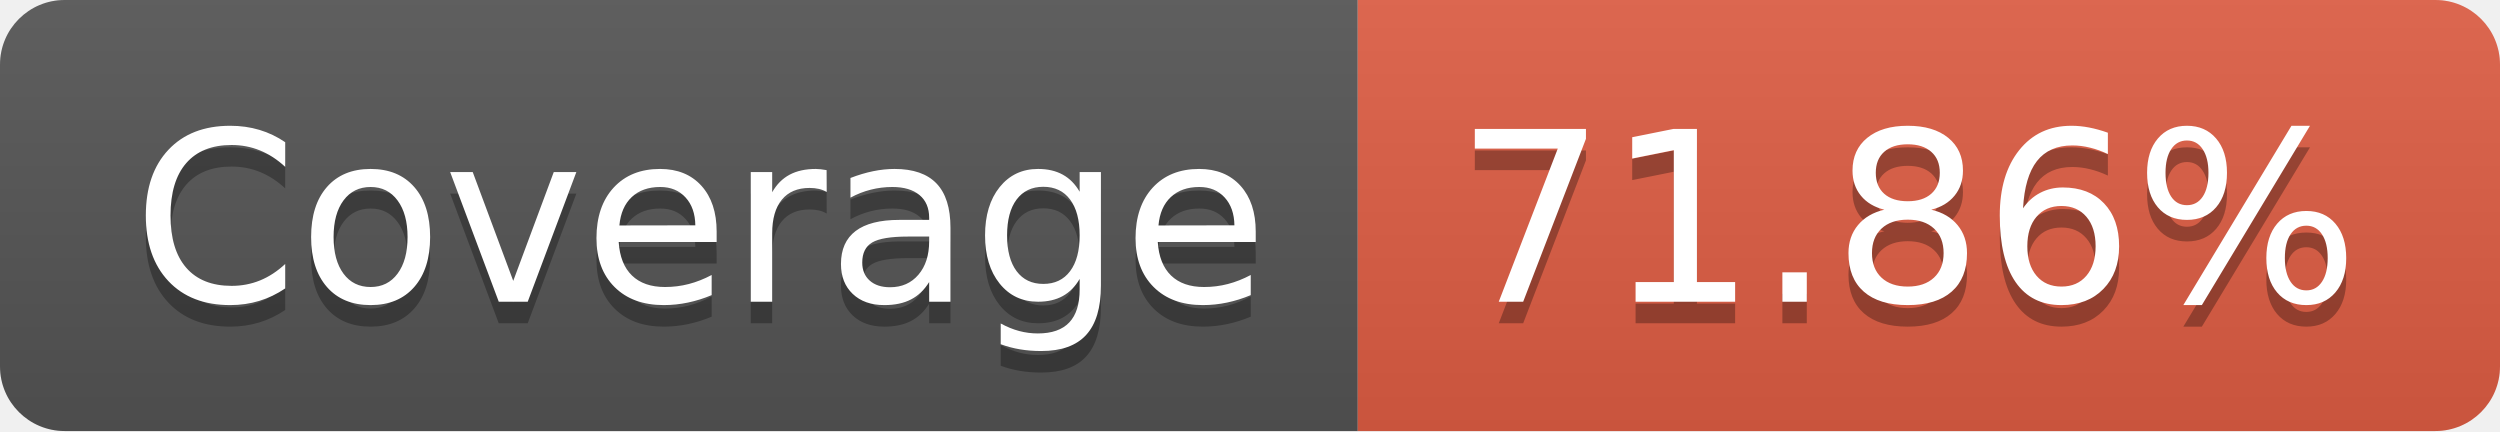
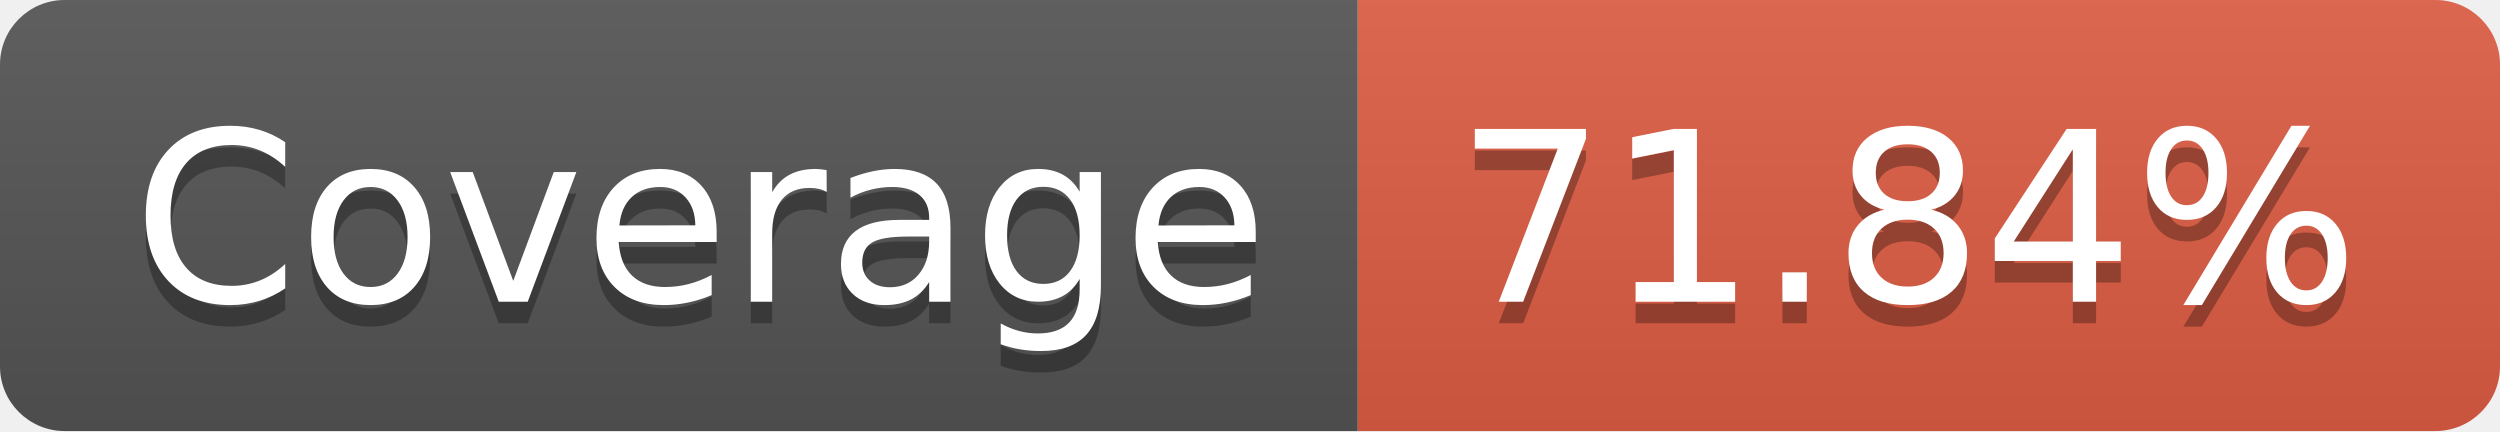
- <svg xmlns="http://www.w3.org/2000/svg" width="116" height="20" role="img" aria-label="Coverage: 71.86%">
+ <svg xmlns="http://www.w3.org/2000/svg" width="116" height="20" role="img" aria-label="Coverage: 71.84%">
  <linearGradient id="s" x2="0" y2="100%">
    <stop offset="0" stop-color="#bbb" stop-opacity=".1" />
    <stop offset="1" stop-opacity=".1" />
  </linearGradient>
  <clipPath id="r">
    <rect width="116" height="20" rx="3" fill="#fff" />
  </clipPath>
  <g clip-path="url(#r)">
    <rect width="63" height="20" fill="#555" />
    <rect x="63" width="53" height="20" fill="#e05d44" />
    <rect width="116" height="20" fill="url(#s)" />
  </g>
  <g fill="#fff" text-anchor="middle" font-family="Verdana,Geneva,DejaVu Sans,sans-serif" text-rendering="geometricPrecision" font-size="110">
    <text aria-hidden="true" x="325" y="150" fill="#010101" fill-opacity=".3" transform="scale(.1)" textLength="530">Coverage</text>
    <text x="325" y="140" transform="scale(.1)" fill="#fff" textLength="530">Coverage</text>
-     <text aria-hidden="true" x="885" y="150" fill="#010101" fill-opacity=".3" transform="scale(.1)" textLength="430">71.86%</text>
-     <text x="885" y="140" transform="scale(.1)" fill="#fff" textLength="430">71.86%</text>
+     <text aria-hidden="true" x="885" y="150" fill="#010101" fill-opacity=".3" transform="scale(.1)" textLength="430">71.84%</text>
+     <text x="885" y="140" transform="scale(.1)" fill="#fff" textLength="430">71.84%</text>
  </g>
</svg>
